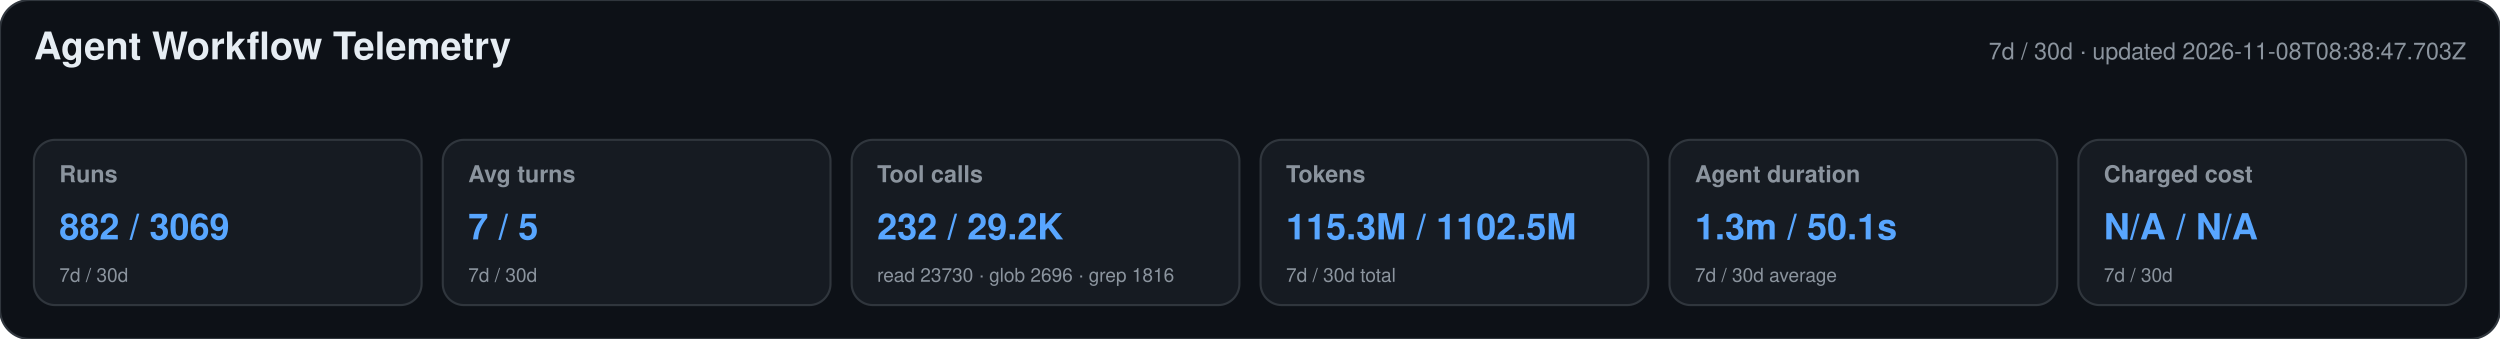
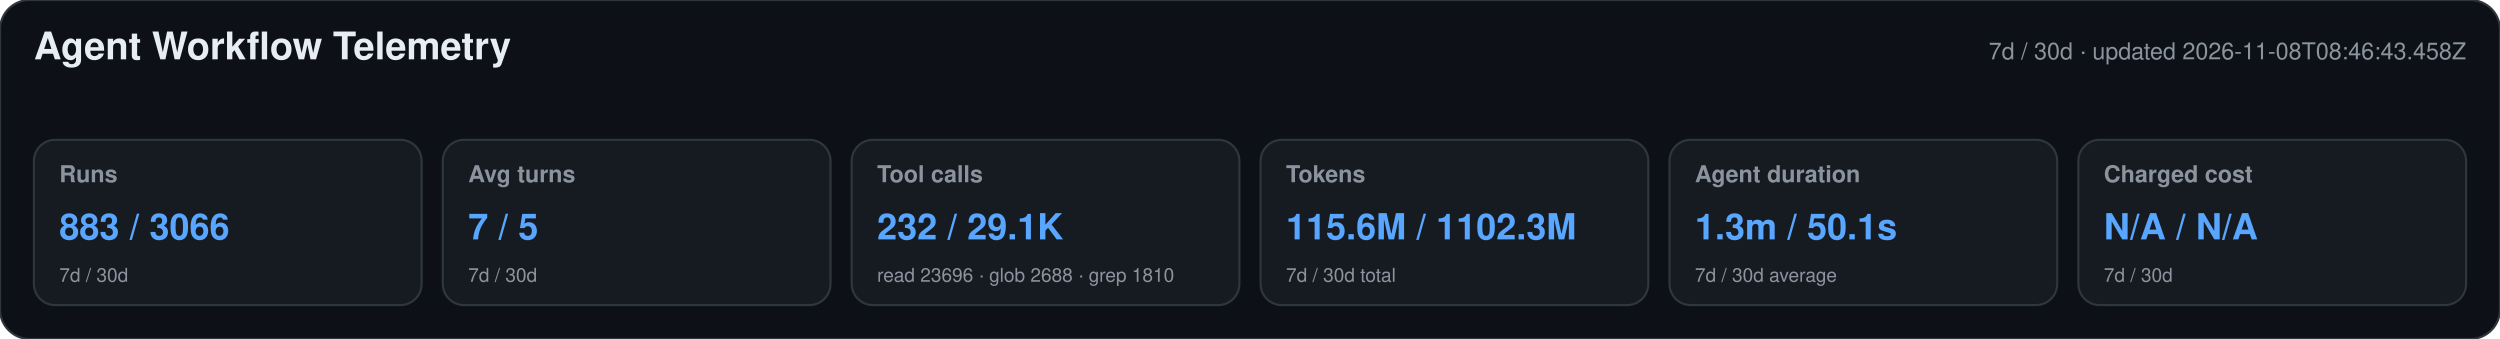
<svg xmlns="http://www.w3.org/2000/svg" width="1180" height="160" viewBox="0 0 1180 160" role="img" aria-labelledby="title desc">
  <style>text{font-family:-apple-system,BlinkMacSystemFont,"Segoe UI",Helvetica,Arial,sans-serif}.heading{font-size:18px;font-weight:650;fill:#e6edf3}.meta,.label,.secondary{fill:#8b949e}.meta,.label{font-size:11px}.label{font-weight:600}.primary{font-size:17px;font-weight:700;fill:#58a6ff}.secondary{font-size:9px}</style>
  <rect width="1180" height="160" rx="14" fill="#0d1117" stroke="#30363d" />
  <text x="16" y="28" class="heading">Agent Workflow Telemetry</text>
-   <text x="1164" y="28" text-anchor="end" class="meta">7d / 30d · updated 2026-11-08T08:38:47.703Z</text>
+   <text x="1164" y="28" text-anchor="end" class="meta">7d / 30d · updated 2026-11-08T08:46:43.458Z</text>
  <g>
    <rect x="16" y="66" width="183" height="78" rx="10" fill="#161b22" stroke="#30363d" />
    <text x="28" y="86" class="label">Runs</text>
-     <text x="28" y="113" class="primary">882 / 3069</text>
+     <text x="28" y="113" class="primary">883 / 3066</text>
    <text x="28" y="133" class="secondary">7d / 30d</text>
  </g>
  <g>
    <rect x="209" y="66" width="183" height="78" rx="10" fill="#161b22" stroke="#30363d" />
    <text x="221" y="86" class="label">Avg turns</text>
    <text x="221" y="113" class="primary">7 / 5</text>
    <text x="221" y="133" class="secondary">7d / 30d</text>
  </g>
  <g>
    <rect x="402" y="66" width="183" height="78" rx="10" fill="#161b22" stroke="#30363d" />
    <text x="414" y="86" class="label">Tool calls</text>
-     <text x="414" y="113" class="primary">232 / 29.2K</text>
-     <text x="414" y="133" class="secondary">read 23730 · glob 2696 · grep 1816</text>
+     <text x="414" y="113" class="primary">232 / 29.1K</text>
+     <text x="414" y="133" class="secondary">read 23696 · glob 2688 · grep 1810</text>
  </g>
  <g>
    <rect x="595" y="66" width="183" height="78" rx="10" fill="#161b22" stroke="#30363d" />
    <text x="607" y="86" class="label">Tokens</text>
-     <text x="607" y="113" class="primary">115.3M / 1102.5M</text>
+     <text x="607" y="113" class="primary">115.6M / 1102.3M</text>
    <text x="607" y="133" class="secondary">7d / 30d total</text>
  </g>
  <g>
    <rect x="788" y="66" width="183" height="78" rx="10" fill="#161b22" stroke="#30363d" />
    <text x="800" y="86" class="label">Agent duration</text>
    <text x="800" y="113" class="primary">1.3m / 50.1s</text>
    <text x="800" y="133" class="secondary">7d / 30d average</text>
  </g>
  <g>
    <rect x="981" y="66" width="183" height="78" rx="10" fill="#161b22" stroke="#30363d" />
    <text x="993" y="86" class="label">Charged cost</text>
    <text x="993" y="113" class="primary">N/A / N/A</text>
    <text x="993" y="133" class="secondary">7d / 30d</text>
  </g>
</svg>
